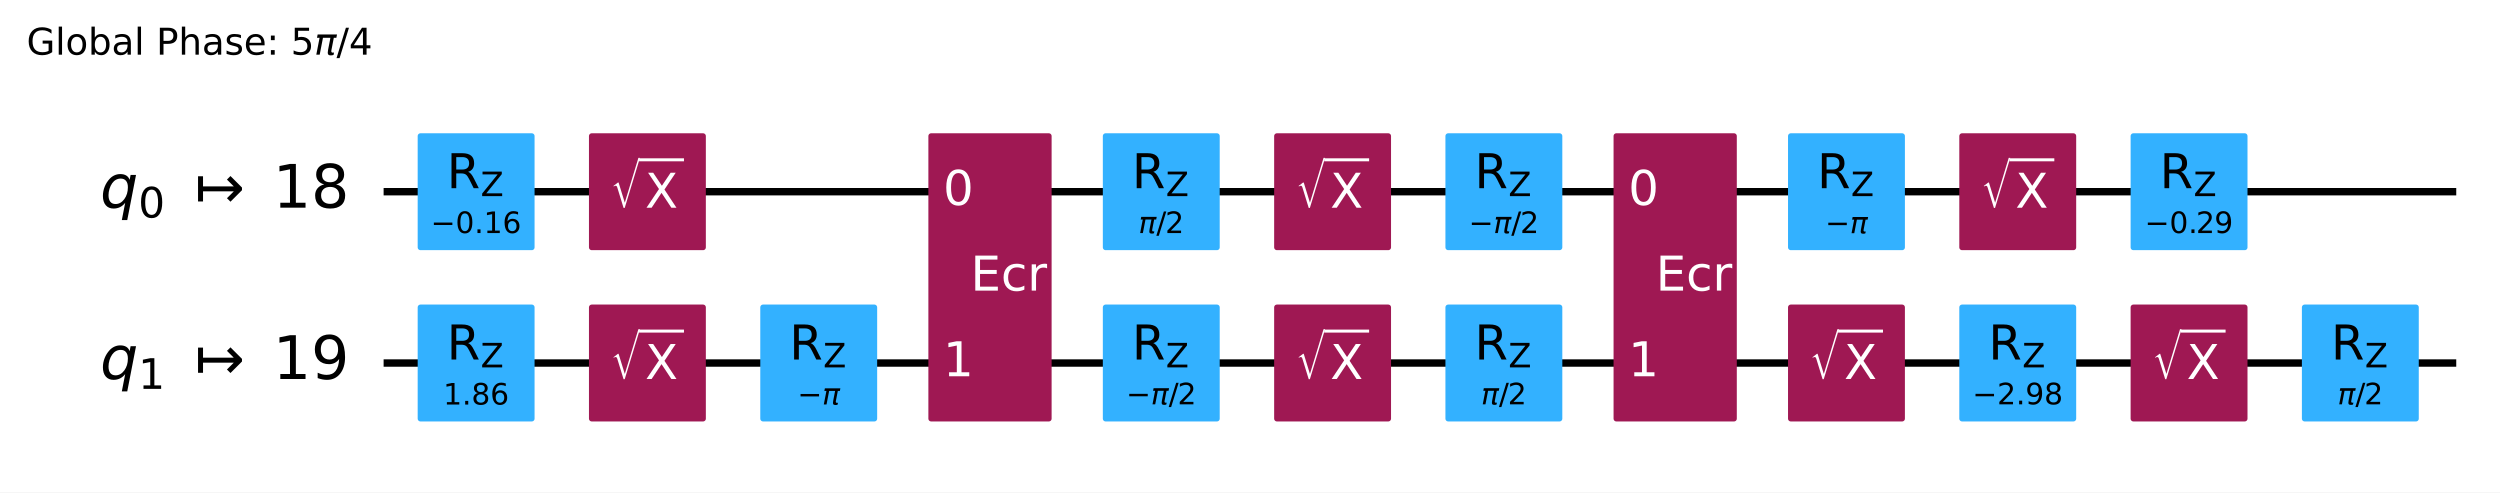
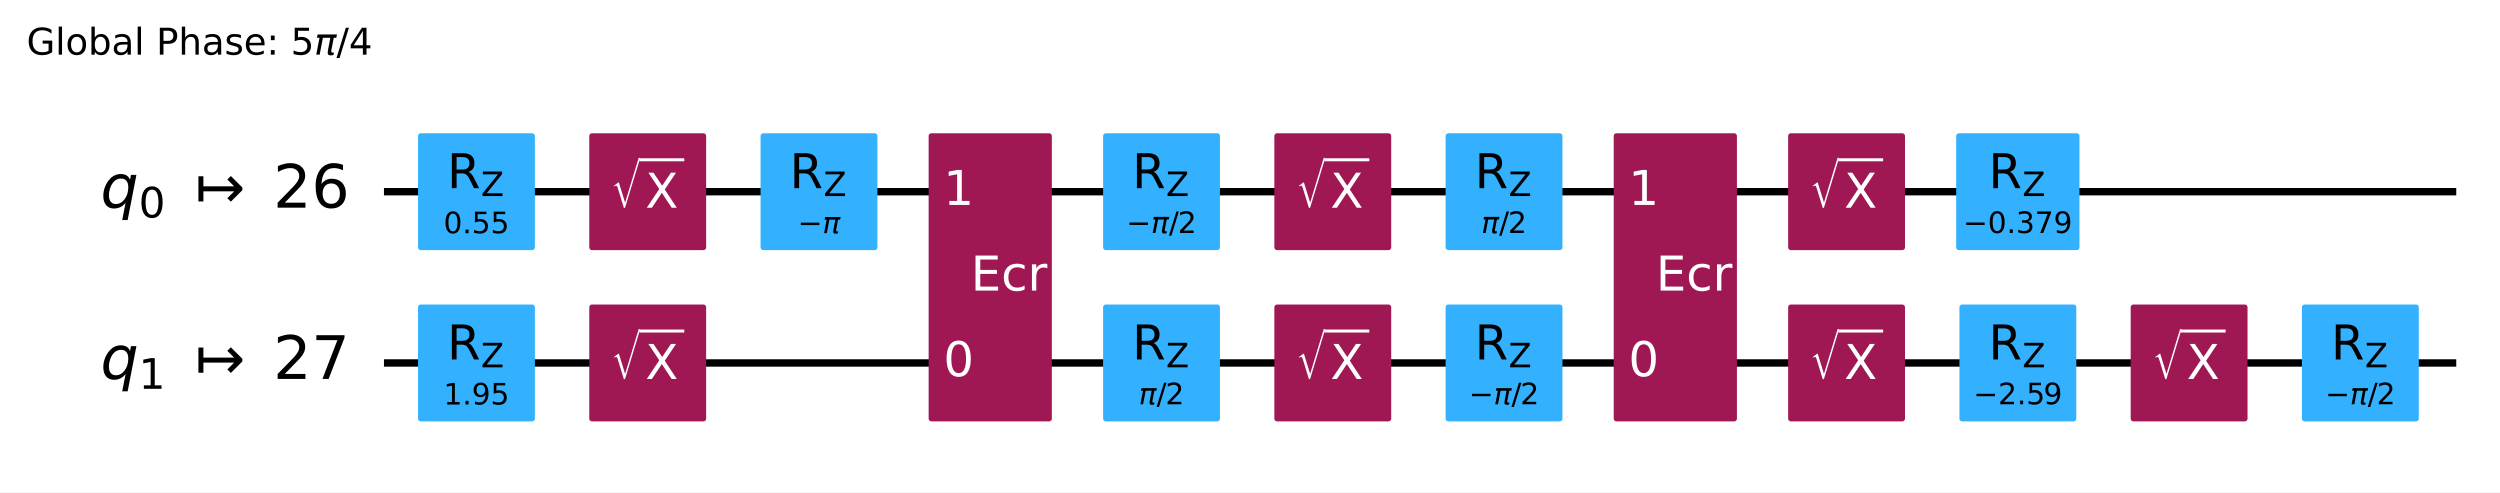
- <svg xmlns="http://www.w3.org/2000/svg" xmlns:xlink="http://www.w3.org/1999/xlink" width="676.53pt" height="133.25pt" version="1.1" viewBox="0 0 676.53 133.25">
+ <svg xmlns="http://www.w3.org/2000/svg" xmlns:xlink="http://www.w3.org/1999/xlink" width="676.64pt" height="133.25pt" version="1.1" viewBox="0 0 676.64 133.25">
  <defs>
    <style type="text/css">*{stroke-linejoin: round; stroke-linecap: butt}</style>
  </defs>
-   <path d="m0 133.25h676.53v-133.25h-676.53z" fill="#ffffff" />
-   <path d="m103.81 51.882h560.88" clip-path="url(#64f8f15ea8a)" fill="none" stroke="#000000" stroke-linecap="square" stroke-width="2" />
-   <path d="m103.81 98.236h560.88" clip-path="url(#64f8f15ea8a)" fill="none" stroke="#000000" stroke-linecap="square" stroke-width="2" />
+   <path d="m0 133.25h676.64v-133.25h-676.64z" fill="#ffffff" />
+   <path d="m103.92 51.882h560.88" clip-path="url(#64f8f15ea8a)" fill="none" stroke="#000000" stroke-linecap="square" stroke-width="2" />
+   <path d="m103.92 98.236h560.88" clip-path="url(#64f8f15ea8a)" fill="none" stroke="#000000" stroke-linecap="square" stroke-width="2" />
  <g transform="translate(7.2 14.798) scale(.1 -.1)">
    <defs>
      <path id="DejaVuSans-47" transform="scale(.015625)" d="m3809 666v1253h-1031v519h1656v-2004q-365-259-806-392-440-133-940-133-1094 0-1712 639-617 640-617 1780 0 1144 617 1783 618 639 1712 639 456 0 867-113 411-112 758-331v-672q-350 297-744 447t-828 150q-857 0-1287-478-429-478-429-1425 0-944 429-1422 430-478 1287-478 334 0 596 58 263 58 472 180z" />
      <path id="DejaVuSans-6c" transform="scale(.015625)" d="m603 4863h575v-4863h-575v4863z" />
      <path id="DejaVuSans-6f" transform="scale(.015625)" d="m1959 3097q-462 0-731-361t-269-989 267-989q268-361 733-361 460 0 728 362 269 363 269 988 0 622-269 986-268 364-728 364zm0 487q750 0 1178-488 429-487 429-1349 0-859-429-1349-428-489-1178-489-753 0-1180 489-426 490-426 1349 0 862 426 1349 427 488 1180 488z" />
      <path id="DejaVuSans-62" transform="scale(.015625)" d="m3116 1747q0 634-261 995t-717 361q-457 0-718-361t-261-995 261-995 718-361q456 0 717 361t261 995zm-1957 1222q182 312 458 463 277 152 661 152 638 0 1036-506 399-506 399-1331t-399-1332q-398-506-1036-506-384 0-661 152-276 152-458 464v-525h-578v4863h578v-1894z" />
      <path id="DejaVuSans-61" transform="scale(.015625)" d="m2194 1759q-697 0-966-159t-269-544q0-306 202-486 202-179 548-179 479 0 768 339t289 901v128h-572zm1147 238v-1997h-575v531q-197-318-491-470t-719-152q-537 0-855 302-317 302-317 808 0 590 395 890 396 300 1180 300h807v57q0 397-261 614t-733 217q-300 0-585-72-284-72-546-216v532q315 122 612 182 297 61 578 61 760 0 1135-394 375-393 375-1193z" />
      <path id="DejaVuSans-50" transform="scale(.015625)" d="m1259 4147v-1753h794q441 0 681 228 241 228 241 650 0 419-241 647-240 228-681 228h-794zm-631 519h1425q785 0 1186-355 402-355 402-1039 0-691-402-1044-401-353-1186-353h-794v-1875h-631v4666z" />
      <path id="DejaVuSans-68" transform="scale(.015625)" d="m3513 2113v-2113h-575v2094q0 497-194 743-194 247-581 247-466 0-735-297-269-296-269-809v-1978h-578v4863h578v-1907q207 316 486 472 280 156 646 156 603 0 912-373 310-373 310-1098z" />
      <path id="DejaVuSans-73" transform="scale(.015625)" d="m2834 3397v-544q-243 125-506 187-262 63-544 63-428 0-642-131t-214-394q0-200 153-314t616-217l197-44q612-131 870-370t258-667q0-488-386-773-386-284-1061-284-281 0-586 55t-642 164v594q319-166 628-249 309-82 613-82 406 0 624 139 219 139 219 392 0 234-158 359-157 125-692 241l-200 47q-534 112-772 345-237 233-237 639 0 494 350 762 350 269 994 269 318 0 599-47 282-46 519-140z" />
      <path id="DejaVuSans-65" transform="scale(.015625)" d="m3597 1894v-281h-2644q38-594 358-905t892-311q331 0 642 81t618 244v-544q-310-131-635-200t-659-69q-838 0-1327 487-489 488-489 1320 0 859 464 1363 464 505 1252 505 706 0 1117-455 411-454 411-1235zm-575 169q-6 471-264 752-258 282-683 282-481 0-770-272t-333-766l2050 4z" />
      <path id="DejaVuSans-3a" transform="scale(.015625)" d="m750 794h659v-794h-659v794zm0 2515h659v-793h-659v793z" />
      <path id="DejaVuSans-35" transform="scale(.015625)" d="m691 4666h2478v-532h-1900v-1143q137 47 274 70 138 23 276 23 781 0 1237-428 457-428 457-1159 0-753-469-1171-469-417-1322-417-294 0-599 50-304 50-629 150v635q281-153 581-228t634-75q541 0 856 284 316 284 316 772 0 487-316 771-315 285-856 285-253 0-505-56-251-56-513-175v2344z" />
      <path id="DejaVuSans-Oblique-3c0" transform="scale(.015625)" d="m584 3500h3354l-113-575h-441l-418-2150q-44-225 15-325 57-97 228-97 47 0 116 10 72 6 94 9l-81-416q-116-40-235-59-122-19-237-19-375 0-478 203-104 207 3 757l406 2087h-1291l-568-2925h-588l569 2925h-447l112 575z" />
      <path id="DejaVuSans-2f" transform="scale(.015625)" d="m1625 4666h531l-1625-5260h-531l1625 5260z" />
      <path id="DejaVuSans-34" transform="scale(.015625)" d="m2419 4116-1594-2491h1594v2491zm-166 550h794v-3041h666v-525h-666v-1100h-628v1100h-2106v609l1940 2957z" />
    </defs>
    <use transform="translate(0 .015625)" xlink:href="#DejaVuSans-47" />
    <use transform="translate(77.49 .015625)" xlink:href="#DejaVuSans-6c" />
    <use transform="translate(105.27 .015625)" xlink:href="#DejaVuSans-6f" />
    <use transform="translate(166.46 .015625)" xlink:href="#DejaVuSans-62" />
    <use transform="translate(229.93 .015625)" xlink:href="#DejaVuSans-61" />
    <use transform="translate(291.21 .015625)" xlink:href="#DejaVuSans-6c" />
    <use transform="translate(318.99 .015625)" xlink:href="#DejaVuSans-20" />
    <use transform="translate(350.78 .015625)" xlink:href="#DejaVuSans-50" />
    <use transform="translate(411.08 .015625)" xlink:href="#DejaVuSans-68" />
    <use transform="translate(474.46 .015625)" xlink:href="#DejaVuSans-61" />
    <use transform="translate(535.74 .015625)" xlink:href="#DejaVuSans-73" />
    <use transform="translate(587.84 .015625)" xlink:href="#DejaVuSans-65" />
    <use transform="translate(649.37 .015625)" xlink:href="#DejaVuSans-3a" />
    <use transform="translate(683.06 .015625)" xlink:href="#DejaVuSans-20" />
    <use transform="translate(714.84 .015625)" xlink:href="#DejaVuSans-35" />
    <use transform="translate(778.47 .015625)" xlink:href="#DejaVuSans-Oblique-3c0" />
    <use transform="translate(838.67 .015625)" xlink:href="#DejaVuSans-2f" />
    <use transform="translate(872.36 .015625)" xlink:href="#DejaVuSans-34" />
  </g>
-   <path d="m99.176 28.705h-1158.8v139.06h1158.8z" clip-path="url(#64f8f15ea8a)" fill="#ffffff" stroke="#ffffff" stroke-width="1.5" />
-   <path d="m113.78 66.947h30.13v-30.13h-30.13z" clip-path="url(#64f8f15ea8a)" fill="#33b1ff" stroke="#33b1ff" stroke-width="1.5" />
-   <path d="m113.78 113.3h30.13v-30.13h-30.13z" clip-path="url(#64f8f15ea8a)" fill="#33b1ff" stroke="#33b1ff" stroke-width="1.5" />
-   <path d="m160.13 66.947h30.13v-30.13h-30.13z" clip-path="url(#64f8f15ea8a)" fill="#9f1853" stroke="#9f1853" stroke-width="1.5" />
-   <path d="m160.13 113.3h30.13v-30.13h-30.13z" clip-path="url(#64f8f15ea8a)" fill="#9f1853" stroke="#9f1853" stroke-width="1.5" />
-   <path d="m206.49 113.3h30.13v-30.13h-30.13z" clip-path="url(#64f8f15ea8a)" fill="#33b1ff" stroke="#33b1ff" stroke-width="1.5" />
-   <path d="m251.98 113.3h31.85v-76.484h-31.85z" clip-path="url(#64f8f15ea8a)" fill="#9f1853" stroke="#9f1853" stroke-width="1.5" />
-   <path d="m299.19 66.947h30.13v-30.13h-30.13z" clip-path="url(#64f8f15ea8a)" fill="#33b1ff" stroke="#33b1ff" stroke-width="1.5" />
-   <path d="m299.19 113.3h30.13v-30.13h-30.13z" clip-path="url(#64f8f15ea8a)" fill="#33b1ff" stroke="#33b1ff" stroke-width="1.5" />
-   <path d="m345.55 66.947h30.13v-30.13h-30.13z" clip-path="url(#64f8f15ea8a)" fill="#9f1853" stroke="#9f1853" stroke-width="1.5" />
-   <path d="m345.55 113.3h30.13v-30.13h-30.13z" clip-path="url(#64f8f15ea8a)" fill="#9f1853" stroke="#9f1853" stroke-width="1.5" />
-   <path d="m391.9 66.947h30.13v-30.13h-30.13z" clip-path="url(#64f8f15ea8a)" fill="#33b1ff" stroke="#33b1ff" stroke-width="1.5" />
-   <path d="m391.9 113.3h30.13v-30.13h-30.13z" clip-path="url(#64f8f15ea8a)" fill="#33b1ff" stroke="#33b1ff" stroke-width="1.5" />
-   <path d="m437.4 113.3h31.85v-76.484h-31.85z" clip-path="url(#64f8f15ea8a)" fill="#9f1853" stroke="#9f1853" stroke-width="1.5" />
-   <path d="m484.61 66.947h30.13v-30.13h-30.13z" clip-path="url(#64f8f15ea8a)" fill="#33b1ff" stroke="#33b1ff" stroke-width="1.5" />
-   <path d="m484.61 113.3h30.13v-30.13h-30.13z" clip-path="url(#64f8f15ea8a)" fill="#9f1853" stroke="#9f1853" stroke-width="1.5" />
-   <path d="m530.96 66.947h30.13v-30.13h-30.13z" clip-path="url(#64f8f15ea8a)" fill="#9f1853" stroke="#9f1853" stroke-width="1.5" />
-   <path d="m530.96 113.3h30.13v-30.13h-30.13z" clip-path="url(#64f8f15ea8a)" fill="#33b1ff" stroke="#33b1ff" stroke-width="1.5" />
-   <path d="m577.32 66.947h30.13v-30.13h-30.13z" clip-path="url(#64f8f15ea8a)" fill="#33b1ff" stroke="#33b1ff" stroke-width="1.5" />
-   <path d="m577.32 113.3h30.13v-30.13h-30.13z" clip-path="url(#64f8f15ea8a)" fill="#9f1853" stroke="#9f1853" stroke-width="1.5" />
-   <path d="m623.67 113.3h30.13v-30.13h-30.13z" clip-path="url(#64f8f15ea8a)" fill="#33b1ff" stroke="#33b1ff" stroke-width="1.5" />
-   <g clip-path="url(#64f8f15ea8a)">
-     <g transform="translate(27.103 56.333) scale(.1625 -.1625)">
+   <path d="m99.288 28.705h-1158.8v139.06h1158.8z" clip-path="url(#64f8f15ea8a)" fill="#ffffff" stroke="#ffffff" stroke-width="1.5" />
+   <path d="m113.89 66.947h30.13v-30.13h-30.13z" clip-path="url(#64f8f15ea8a)" fill="#33b1ff" stroke="#33b1ff" stroke-width="1.5" />
+   <path d="m113.89 113.3h30.13v-30.13h-30.13z" clip-path="url(#64f8f15ea8a)" fill="#33b1ff" stroke="#33b1ff" stroke-width="1.5" />
+   <path d="m160.24 66.947h30.13v-30.13h-30.13z" clip-path="url(#64f8f15ea8a)" fill="#9f1853" stroke="#9f1853" stroke-width="1.5" />
+   <path d="m160.24 113.3h30.13v-30.13h-30.13z" clip-path="url(#64f8f15ea8a)" fill="#9f1853" stroke="#9f1853" stroke-width="1.5" />
+   <path d="m206.6 66.947h30.13v-30.13h-30.13z" clip-path="url(#64f8f15ea8a)" fill="#33b1ff" stroke="#33b1ff" stroke-width="1.5" />
+   <path d="m252.09 113.3h31.85v-76.484h-31.85z" clip-path="url(#64f8f15ea8a)" fill="#9f1853" stroke="#9f1853" stroke-width="1.5" />
+   <path d="m299.31 66.947h30.13v-30.13h-30.13z" clip-path="url(#64f8f15ea8a)" fill="#33b1ff" stroke="#33b1ff" stroke-width="1.5" />
+   <path d="m299.31 113.3h30.13v-30.13h-30.13z" clip-path="url(#64f8f15ea8a)" fill="#33b1ff" stroke="#33b1ff" stroke-width="1.5" />
+   <path d="m345.66 66.947h30.13v-30.13h-30.13z" clip-path="url(#64f8f15ea8a)" fill="#9f1853" stroke="#9f1853" stroke-width="1.5" />
+   <path d="m345.66 113.3h30.13v-30.13h-30.13z" clip-path="url(#64f8f15ea8a)" fill="#9f1853" stroke="#9f1853" stroke-width="1.5" />
+   <path d="m392.01 66.947h30.13v-30.13h-30.13z" clip-path="url(#64f8f15ea8a)" fill="#33b1ff" stroke="#33b1ff" stroke-width="1.5" />
+   <path d="m392.01 113.3h30.13v-30.13h-30.13z" clip-path="url(#64f8f15ea8a)" fill="#33b1ff" stroke="#33b1ff" stroke-width="1.5" />
+   <path d="m437.51 113.3h31.85v-76.484h-31.85z" clip-path="url(#64f8f15ea8a)" fill="#9f1853" stroke="#9f1853" stroke-width="1.5" />
+   <path d="m484.72 66.947h30.13v-30.13h-30.13z" clip-path="url(#64f8f15ea8a)" fill="#9f1853" stroke="#9f1853" stroke-width="1.5" />
+   <path d="m484.72 113.3h30.13v-30.13h-30.13z" clip-path="url(#64f8f15ea8a)" fill="#9f1853" stroke="#9f1853" stroke-width="1.5" />
+   <path d="m530.2 66.947h31.873v-30.13h-31.873z" clip-path="url(#64f8f15ea8a)" fill="#33b1ff" stroke="#33b1ff" stroke-width="1.5" />
+   <path d="m531.08 113.3h30.13v-30.13h-30.13z" clip-path="url(#64f8f15ea8a)" fill="#33b1ff" stroke="#33b1ff" stroke-width="1.5" />
+   <path d="m577.43 113.3h30.13v-30.13h-30.13z" clip-path="url(#64f8f15ea8a)" fill="#9f1853" stroke="#9f1853" stroke-width="1.5" />
+   <path d="m623.78 113.3h30.13v-30.13h-30.13z" clip-path="url(#64f8f15ea8a)" fill="#33b1ff" stroke="#33b1ff" stroke-width="1.5" />
+   <g clip-path="url(#64f8f15ea8a)">
+     <g transform="translate(27.215 56.333) scale(.1625 -.1625)">
      <defs>
        <path id="DejaVuSans-Oblique-71" transform="scale(.015625)" d="m2669 525q-231-303-546-460-314-156-695-156-531 0-833 358-301 358-301 986 0 506 186 978t533 847q225 244 517 375t614 131q387 0 637-153t363-462l100 525h578l-934-4813h-579l360 1844zm-1778 813q0-463 193-705 194-242 560-242 544 0 928 520t384 1264q0 450-199 689-198 239-569 239-272 0-504-127-231-126-403-370-181-256-286-600-104-343-104-668z" />
        <path id="DejaVuSans-30" transform="scale(.015625)" d="m2034 4250q-487 0-733-480-245-479-245-1442 0-959 245-1439 246-480 733-480 491 0 736 480 246 480 246 1439 0 963-246 1442-245 480-736 480zm0 500q785 0 1199-621 414-620 414-1801 0-1178-414-1799-414-620-1199-620-784 0-1198 620-414 621-414 1799 0 1181 414 1801 414 621 1198 621z" />
        <path id="DejaVuSans-21a6" transform="scale(.015625)" d="m4175 1741h-3278v-1078h-531v2687h531v-1078h3278l-728 728 375 375 1228-1228v-281l-1228-1228-375 375 728 728z" />
-         <path id="DejaVuSans-31" transform="scale(.015625)" d="m794 531h1031v3560l-1122-225v575l1116 225h631v-4135h1031v-531h-2687v531z" />
-         <path id="DejaVuSans-38" transform="scale(.015625)" d="m2034 2216q-450 0-708-241-257-241-257-662 0-422 257-663 258-241 708-241t709 242q260 243 260 662 0 421-258 662-257 241-711 241zm-631 268q-406 100-633 378-226 279-226 679 0 559 398 884 399 325 1092 325 697 0 1094-325t397-884q0-400-227-679-226-278-629-378 456-106 710-416 255-309 255-755 0-679-414-1042-414-362-1186-362-771 0-1186 362-414 363-414 1042 0 446 256 755 257 310 713 416zm-231 997q0-362 226-565 227-203 636-203 407 0 636 203 230 203 230 565 0 363-230 566-229 203-636 203-409 0-636-203-226-203-226-566z" />
+         <path id="DejaVuSans-32" transform="scale(.015625)" d="m1228 531h2203v-531h-2962v531q359 372 979 998 621 627 780 809 303 340 423 576 121 236 121 464 0 372-261 606-261 235-680 235-297 0-627-103-329-103-704-313v638q381 153 712 231 332 78 607 78 725 0 1156-363 431-362 431-968 0-288-108-546-107-257-392-607-78-91-497-524-418-433-1181-1211z" />
+         <path id="DejaVuSans-36" transform="scale(.015625)" d="m2113 2584q-425 0-674-291-248-290-248-796 0-503 248-796 249-292 674-292t673 292q248 293 248 796 0 506-248 796-248 291-673 291zm1253 1979v-575q-238 112-480 171-242 60-480 60-625 0-955-422-329-422-376-1275 184 272 462 417 279 145 613 145 703 0 1111-427 408-426 408-1160 0-719-425-1154-425-434-1131-434-810 0-1238 620-428 621-428 1799 0 1106 525 1764t1409 658q238 0 480-47t505-140z" />
      </defs>
      <use transform="translate(0 .78125)" xlink:href="#DejaVuSans-Oblique-71" />
      <use transform="translate(63.477 -15.625) scale(.7)" xlink:href="#DejaVuSans-30" />
      <use transform="translate(157.29 .78125)" xlink:href="#DejaVuSans-21a6" />
-       <use transform="translate(287.62 .78125)" xlink:href="#DejaVuSans-31" />
-       <use transform="translate(351.24 .78125)" xlink:href="#DejaVuSans-38" />
-     </g>
-   </g>
-   <g clip-path="url(#64f8f15ea8a)">
-     <g transform="translate(27.103 102.69) scale(.1625 -.1625)">
-       <defs>
-         <path id="DejaVuSans-39" transform="scale(.015625)" d="m703 97v575q238-113 481-172 244-59 479-59 625 0 954 420 330 420 377 1277-181-269-460-413-278-144-615-144-700 0-1108 423-408 424-408 1159 0 718 425 1152 425 435 1131 435 810 0 1236-621 427-620 427-1801 0-1103-524-1761-523-658-1407-658-238 0-482 47-243 47-506 141zm1256 1978q425 0 673 290 249 291 249 798 0 503-249 795-248 292-673 292t-673-292-248-795q0-507 248-798 248-290 673-290z" />
+       <use transform="translate(287.62 .78125)" xlink:href="#DejaVuSans-32" />
+       <use transform="translate(351.24 .78125)" xlink:href="#DejaVuSans-36" />
+     </g>
+   </g>
+   <g clip-path="url(#64f8f15ea8a)">
+     <g transform="translate(27.215 102.69) scale(.1625 -.1625)">
+       <defs>
+         <path id="DejaVuSans-31" transform="scale(.015625)" d="m794 531h1031v3560l-1122-225v575l1116 225h631v-4135h1031v-531h-2687v531z" />
+         <path id="DejaVuSans-37" transform="scale(.015625)" d="m525 4666h3e3v-269l-1694-4397h-659l1594 4134h-2241v532z" />
      </defs>
      <use transform="translate(0 .78125)" xlink:href="#DejaVuSans-Oblique-71" />
      <use transform="translate(63.477 -15.625) scale(.7)" xlink:href="#DejaVuSans-31" />
      <use transform="translate(157.29 .78125)" xlink:href="#DejaVuSans-21a6" />
-       <use transform="translate(287.62 .78125)" xlink:href="#DejaVuSans-31" />
-       <use transform="translate(351.24 .78125)" xlink:href="#DejaVuSans-39" />
-     </g>
-   </g>
-   <g clip-path="url(#64f8f15ea8a)">
-     <g transform="translate(116.56 63.128) scale(.08 -.08)">
-       <defs>
-         <path id="DejaVuSans-2212" transform="scale(.015625)" d="m678 2272h4006v-531h-4006v531z" />
+       <use transform="translate(287.62 .78125)" xlink:href="#DejaVuSans-32" />
+       <use transform="translate(351.24 .78125)" xlink:href="#DejaVuSans-37" />
+     </g>
+   </g>
+   <g clip-path="url(#64f8f15ea8a)">
+     <g transform="translate(120.05 63.128) scale(.08 -.08)">
+       <defs>
        <path id="DejaVuSans-2e" transform="scale(.015625)" d="m684 794h660v-794h-660v794z" />
-         <path id="DejaVuSans-36" transform="scale(.015625)" d="m2113 2584q-425 0-674-291-248-290-248-796 0-503 248-796 249-292 674-292t673 292q248 293 248 796 0 506-248 796-248 291-673 291zm1253 1979v-575q-238 112-480 171-242 60-480 60-625 0-955-422-329-422-376-1275 184 272 462 417 279 145 613 145 703 0 1111-427 408-426 408-1160 0-719-425-1154-425-434-1131-434-810 0-1238 620-428 621-428 1799 0 1106 525 1764t1409 658q238 0 480-47t505-140z" />
-       </defs>
-       <use transform="translate(0 .78125)" xlink:href="#DejaVuSans-2212" />
-       <use transform="translate(83.789 .78125)" xlink:href="#DejaVuSans-30" />
-       <use transform="translate(147.41 .78125)" xlink:href="#DejaVuSans-2e" />
-       <use transform="translate(179.2 .78125)" xlink:href="#DejaVuSans-31" />
-       <use transform="translate(242.82 .78125)" xlink:href="#DejaVuSans-36" />
-     </g>
-   </g>
-   <g clip-path="url(#64f8f15ea8a)">
-     <g transform="translate(120.91 50.949) scale(.13 -.13)">
+       </defs>
+       <use xlink:href="#DejaVuSans-30" />
+       <use transform="translate(63.623)" xlink:href="#DejaVuSans-2e" />
+       <use transform="translate(95.41)" xlink:href="#DejaVuSans-35" />
+       <use transform="translate(159.03)" xlink:href="#DejaVuSans-35" />
+     </g>
+   </g>
+   <g clip-path="url(#64f8f15ea8a)">
+     <g transform="translate(121.02 50.949) scale(.13 -.13)">
      <defs>
        <path id="DejaVuSans-52" transform="scale(.015625)" d="m2841 2188q203-69 395-294t386-619l641-1275h-679l-596 1197q-232 469-449 622t-592 153h-688v-1972h-631v4666h1425q800 0 1194-335 394-334 394-1009 0-441-205-732-205-290-595-402zm-1582 1959v-1656h794q456 0 689 211t233 620-233 617-689 208h-794z" />
        <path id="DejaVuSans-5a" transform="scale(.015625)" d="m359 4666h3666v-482l-2950-3653h3022v-531h-3809v481l2950 3653h-2879v532z" />
      </defs>
      <use transform="translate(0 .09375)" xlink:href="#DejaVuSans-52" />
      <use transform="translate(70.439 -16.312) scale(.7)" xlink:href="#DejaVuSans-5a" />
    </g>
  </g>
  <g clip-path="url(#64f8f15ea8a)">
-     <g transform="translate(119.94 109.48) scale(.08 -.08)">
+     <g transform="translate(120.05 109.48) scale(.08 -.08)">
+       <defs>
+         <path id="DejaVuSans-39" transform="scale(.015625)" d="m703 97v575q238-113 481-172 244-59 479-59 625 0 954 420 330 420 377 1277-181-269-460-413-278-144-615-144-700 0-1108 423-408 424-408 1159 0 718 425 1152 425 435 1131 435 810 0 1236-621 427-620 427-1801 0-1103-524-1761-523-658-1407-658-238 0-482 47-243 47-506 141zm1256 1978q425 0 673 290 249 291 249 798 0 503-249 795-248 292-673 292t-673-292-248-795q0-507 248-798 248-290 673-290z" />
+       </defs>
      <use xlink:href="#DejaVuSans-31" />
      <use transform="translate(63.623)" xlink:href="#DejaVuSans-2e" />
-       <use transform="translate(95.41)" xlink:href="#DejaVuSans-38" />
-       <use transform="translate(159.03)" xlink:href="#DejaVuSans-36" />
-     </g>
-   </g>
-   <g clip-path="url(#64f8f15ea8a)">
-     <g transform="translate(120.91 97.303) scale(.13 -.13)">
-       <use transform="translate(0 .09375)" xlink:href="#DejaVuSans-52" />
-       <use transform="translate(70.439 -16.312) scale(.7)" xlink:href="#DejaVuSans-5a" />
-     </g>
-   </g>
-   <g clip-path="url(#64f8f15ea8a)">
-     <g transform="translate(165.19 56.328) scale(.13 -.13)" fill="#ffffff">
+       <use transform="translate(95.41)" xlink:href="#DejaVuSans-39" />
+       <use transform="translate(159.03)" xlink:href="#DejaVuSans-35" />
+     </g>
+   </g>
+   <g clip-path="url(#64f8f15ea8a)">
+     <g transform="translate(121.02 97.303) scale(.13 -.13)">
+       <use transform="translate(0 .09375)" xlink:href="#DejaVuSans-52" />
+       <use transform="translate(70.439 -16.312) scale(.7)" xlink:href="#DejaVuSans-5a" />
+     </g>
+   </g>
+   <g clip-path="url(#64f8f15ea8a)">
+     <g transform="translate(165.3 56.328) scale(.13 -.13)" fill="#ffffff">
      <defs>
        <path id="STIXSizeOneSym-Regular-221a" transform="scale(.015625)" d="m6970 9933-3597-11821h-269l-1478 4806q-71 231-161 333-89 103-236 103-218 0-435-173l-77 128 1049 806h160l1453-4717h26l3200 10535h365z" />
        <path id="DejaVuSans-58" transform="scale(.015625)" d="m403 4666h678l1160-1735 1165 1735h678l-1500-2241 1600-2425h-678l-1312 1984-1322-1984h-681l1665 2491-1453 2175z" />
      </defs>
      <use transform="translate(0 17.094) scale(.56391)" xlink:href="#STIXSizeOneSym-Regular-221a" />
      <use transform="translate(72.088 .84375)" xlink:href="#DejaVuSans-58" />
      <path d="m59.588 97.5v6.25h93.506v-6.25h-93.506z" />
    </g>
  </g>
  <g clip-path="url(#64f8f15ea8a)">
-     <g transform="translate(165.19 102.68) scale(.13 -.13)" fill="#ffffff">
-       <use transform="translate(0 17.094) scale(.56391)" xlink:href="#STIXSizeOneSym-Regular-221a" />
-       <use transform="translate(72.088 .84375)" xlink:href="#DejaVuSans-58" />
-       <path d="m59.588 97.5v6.25h93.506v-6.25h-93.506z" />
-     </g>
-   </g>
-   <g clip-path="url(#64f8f15ea8a)">
-     <g transform="translate(215.79 109.48) scale(.08 -.08)">
+     <g transform="translate(165.3 102.68) scale(.13 -.13)" fill="#ffffff">
+       <use transform="translate(0 17.094) scale(.56391)" xlink:href="#STIXSizeOneSym-Regular-221a" />
+       <use transform="translate(72.088 .84375)" xlink:href="#DejaVuSans-58" />
+       <path d="m59.588 97.5v6.25h93.506v-6.25h-93.506z" />
+     </g>
+   </g>
+   <g clip-path="url(#64f8f15ea8a)">
+     <g transform="translate(215.9 63.128) scale(.08 -.08)">
+       <defs>
+         <path id="DejaVuSans-2212" transform="scale(.015625)" d="m678 2272h4006v-531h-4006v531z" />
+       </defs>
      <use transform="translate(0 .3125)" xlink:href="#DejaVuSans-2212" />
      <use transform="translate(83.789 .3125)" xlink:href="#DejaVuSans-Oblique-3c0" />
    </g>
  </g>
  <g clip-path="url(#64f8f15ea8a)">
-     <g transform="translate(213.62 97.303) scale(.13 -.13)">
-       <use transform="translate(0 .09375)" xlink:href="#DejaVuSans-52" />
-       <use transform="translate(70.439 -16.312) scale(.7)" xlink:href="#DejaVuSans-5a" />
-     </g>
-   </g>
-   <g clip-path="url(#64f8f15ea8a)">
-     <g transform="translate(255.22 55.469) scale(.13 -.13)" fill="#ffffff">
+     <g transform="translate(213.73 50.949) scale(.13 -.13)">
+       <use transform="translate(0 .09375)" xlink:href="#DejaVuSans-52" />
+       <use transform="translate(70.439 -16.312) scale(.7)" xlink:href="#DejaVuSans-5a" />
+     </g>
+   </g>
+   <g clip-path="url(#64f8f15ea8a)">
+     <g transform="translate(255.34 101.82) scale(.13 -.13)" fill="#ffffff">
      <use xlink:href="#DejaVuSans-30" />
    </g>
  </g>
  <g clip-path="url(#64f8f15ea8a)">
-     <g transform="translate(255.22 101.82) scale(.13 -.13)" fill="#ffffff">
+     <g transform="translate(255.34 55.469) scale(.13 -.13)" fill="#ffffff">
      <use xlink:href="#DejaVuSans-31" />
    </g>
  </g>
  <g clip-path="url(#64f8f15ea8a)">
-     <g transform="translate(262.65 78.646) scale(.13 -.13)" fill="#ffffff">
+     <g transform="translate(262.76 78.646) scale(.13 -.13)" fill="#ffffff">
      <defs>
        <path id="DejaVuSans-45" transform="scale(.015625)" d="m628 4666h2950v-532h-2319v-1381h2222v-531h-2222v-1691h2375v-531h-3006v4666z" />
        <path id="DejaVuSans-63" transform="scale(.015625)" d="m3122 3366v-538q-244 135-489 202t-495 67q-560 0-870-355-309-354-309-995t309-996q310-354 870-354 250 0 495 67t489 202v-532q-241-112-499-168-257-57-548-57-791 0-1257 497-465 497-465 1341 0 856 470 1346 471 491 1290 491 265 0 518-55 253-54 491-163z" />
        <path id="DejaVuSans-72" transform="scale(.015625)" d="m2631 2963q-97 56-211 82-114 27-251 27-488 0-749-317t-261-911v-1844h-578v3500h578v-544q182 319 472 473 291 155 707 155 59 0 131-8 72-7 159-23l3-590z" />
      </defs>
      <use xlink:href="#DejaVuSans-45" />
      <use transform="translate(63.184)" xlink:href="#DejaVuSans-63" />
      <use transform="translate(118.16)" xlink:href="#DejaVuSans-72" />
    </g>
  </g>
  <g clip-path="url(#64f8f15ea8a)">
-     <g transform="translate(308.1 63.128) scale(.08 -.08)">
-       <defs>
-         <path id="DejaVuSans-32" transform="scale(.015625)" d="m1228 531h2203v-531h-2962v531q359 372 979 998 621 627 780 809 303 340 423 576 121 236 121 464 0 372-261 606-261 235-680 235-297 0-627-103-329-103-704-313v638q381 153 712 231 332 78 607 78 725 0 1156-363 431-362 431-968 0-288-108-546-107-257-392-607-78-91-497-524-418-433-1181-1211z" />
-       </defs>
+     <g transform="translate(304.85 63.128) scale(.08 -.08)">
+       <use transform="translate(0 .78125)" xlink:href="#DejaVuSans-2212" />
+       <use transform="translate(83.789 .78125)" xlink:href="#DejaVuSans-Oblique-3c0" />
+       <use transform="translate(143.99 .78125)" xlink:href="#DejaVuSans-2f" />
+       <use transform="translate(174.06 .78125)" xlink:href="#DejaVuSans-32" />
+     </g>
+   </g>
+   <g clip-path="url(#64f8f15ea8a)">
+     <g transform="translate(306.44 50.949) scale(.13 -.13)">
+       <use transform="translate(0 .09375)" xlink:href="#DejaVuSans-52" />
+       <use transform="translate(70.439 -16.312) scale(.7)" xlink:href="#DejaVuSans-5a" />
+     </g>
+   </g>
+   <g clip-path="url(#64f8f15ea8a)">
+     <g transform="translate(308.21 109.48) scale(.08 -.08)">
      <use transform="translate(0 .78125)" xlink:href="#DejaVuSans-Oblique-3c0" />
      <use transform="translate(60.205 .78125)" xlink:href="#DejaVuSans-2f" />
      <use transform="translate(90.271 .78125)" xlink:href="#DejaVuSans-32" />
    </g>
  </g>
  <g clip-path="url(#64f8f15ea8a)">
-     <g transform="translate(306.33 50.949) scale(.13 -.13)">
-       <use transform="translate(0 .09375)" xlink:href="#DejaVuSans-52" />
-       <use transform="translate(70.439 -16.312) scale(.7)" xlink:href="#DejaVuSans-5a" />
-     </g>
-   </g>
-   <g clip-path="url(#64f8f15ea8a)">
-     <g transform="translate(304.74 109.48) scale(.08 -.08)">
+     <g transform="translate(306.44 97.303) scale(.13 -.13)">
+       <use transform="translate(0 .09375)" xlink:href="#DejaVuSans-52" />
+       <use transform="translate(70.439 -16.312) scale(.7)" xlink:href="#DejaVuSans-5a" />
+     </g>
+   </g>
+   <g clip-path="url(#64f8f15ea8a)">
+     <g transform="translate(350.71 56.328) scale(.13 -.13)" fill="#ffffff">
+       <use transform="translate(0 17.094) scale(.56391)" xlink:href="#STIXSizeOneSym-Regular-221a" />
+       <use transform="translate(72.088 .84375)" xlink:href="#DejaVuSans-58" />
+       <path d="m59.588 97.5v6.25h93.506v-6.25h-93.506z" />
+     </g>
+   </g>
+   <g clip-path="url(#64f8f15ea8a)">
+     <g transform="translate(350.71 102.68) scale(.13 -.13)" fill="#ffffff">
+       <use transform="translate(0 17.094) scale(.56391)" xlink:href="#STIXSizeOneSym-Regular-221a" />
+       <use transform="translate(72.088 .84375)" xlink:href="#DejaVuSans-58" />
+       <path d="m59.588 97.5v6.25h93.506v-6.25h-93.506z" />
+     </g>
+   </g>
+   <g clip-path="url(#64f8f15ea8a)">
+     <g transform="translate(400.92 63.128) scale(.08 -.08)">
+       <use transform="translate(0 .78125)" xlink:href="#DejaVuSans-Oblique-3c0" />
+       <use transform="translate(60.205 .78125)" xlink:href="#DejaVuSans-2f" />
+       <use transform="translate(90.271 .78125)" xlink:href="#DejaVuSans-32" />
+     </g>
+   </g>
+   <g clip-path="url(#64f8f15ea8a)">
+     <g transform="translate(399.15 50.949) scale(.13 -.13)">
+       <use transform="translate(0 .09375)" xlink:href="#DejaVuSans-52" />
+       <use transform="translate(70.439 -16.312) scale(.7)" xlink:href="#DejaVuSans-5a" />
+     </g>
+   </g>
+   <g clip-path="url(#64f8f15ea8a)">
+     <g transform="translate(397.56 109.48) scale(.08 -.08)">
      <use transform="translate(0 .78125)" xlink:href="#DejaVuSans-2212" />
      <use transform="translate(83.789 .78125)" xlink:href="#DejaVuSans-Oblique-3c0" />
      <use transform="translate(143.99 .78125)" xlink:href="#DejaVuSans-2f" />
      <use transform="translate(174.06 .78125)" xlink:href="#DejaVuSans-32" />
    </g>
  </g>
  <g clip-path="url(#64f8f15ea8a)">
-     <g transform="translate(306.33 97.303) scale(.13 -.13)">
-       <use transform="translate(0 .09375)" xlink:href="#DejaVuSans-52" />
-       <use transform="translate(70.439 -16.312) scale(.7)" xlink:href="#DejaVuSans-5a" />
-     </g>
-   </g>
-   <g clip-path="url(#64f8f15ea8a)">
-     <g transform="translate(350.6 56.328) scale(.13 -.13)" fill="#ffffff">
-       <use transform="translate(0 17.094) scale(.56391)" xlink:href="#STIXSizeOneSym-Regular-221a" />
-       <use transform="translate(72.088 .84375)" xlink:href="#DejaVuSans-58" />
-       <path d="m59.588 97.5v6.25h93.506v-6.25h-93.506z" />
-     </g>
-   </g>
-   <g clip-path="url(#64f8f15ea8a)">
-     <g transform="translate(350.6 102.68) scale(.13 -.13)" fill="#ffffff">
-       <use transform="translate(0 17.094) scale(.56391)" xlink:href="#STIXSizeOneSym-Regular-221a" />
-       <use transform="translate(72.088 .84375)" xlink:href="#DejaVuSans-58" />
-       <path d="m59.588 97.5v6.25h93.506v-6.25h-93.506z" />
-     </g>
-   </g>
-   <g clip-path="url(#64f8f15ea8a)">
-     <g transform="translate(397.45 63.128) scale(.08 -.08)">
+     <g transform="translate(399.15 97.303) scale(.13 -.13)">
+       <use transform="translate(0 .09375)" xlink:href="#DejaVuSans-52" />
+       <use transform="translate(70.439 -16.312) scale(.7)" xlink:href="#DejaVuSans-5a" />
+     </g>
+   </g>
+   <g clip-path="url(#64f8f15ea8a)">
+     <g transform="translate(440.75 101.82) scale(.13 -.13)" fill="#ffffff">
+       <use xlink:href="#DejaVuSans-30" />
+     </g>
+   </g>
+   <g clip-path="url(#64f8f15ea8a)">
+     <g transform="translate(440.75 55.469) scale(.13 -.13)" fill="#ffffff">
+       <use xlink:href="#DejaVuSans-31" />
+     </g>
+   </g>
+   <g clip-path="url(#64f8f15ea8a)">
+     <g transform="translate(448.18 78.646) scale(.13 -.13)" fill="#ffffff">
+       <use xlink:href="#DejaVuSans-45" />
+       <use transform="translate(63.184)" xlink:href="#DejaVuSans-63" />
+       <use transform="translate(118.16)" xlink:href="#DejaVuSans-72" />
+     </g>
+   </g>
+   <g clip-path="url(#64f8f15ea8a)">
+     <g transform="translate(489.78 56.328) scale(.13 -.13)" fill="#ffffff">
+       <use transform="translate(0 17.094) scale(.56391)" xlink:href="#STIXSizeOneSym-Regular-221a" />
+       <use transform="translate(72.088 .84375)" xlink:href="#DejaVuSans-58" />
+       <path d="m59.588 97.5v6.25h93.506v-6.25h-93.506z" />
+     </g>
+   </g>
+   <g clip-path="url(#64f8f15ea8a)">
+     <g transform="translate(489.78 102.68) scale(.13 -.13)" fill="#ffffff">
+       <use transform="translate(0 17.094) scale(.56391)" xlink:href="#STIXSizeOneSym-Regular-221a" />
+       <use transform="translate(72.088 .84375)" xlink:href="#DejaVuSans-58" />
+       <path d="m59.588 97.5v6.25h93.506v-6.25h-93.506z" />
+     </g>
+   </g>
+   <g clip-path="url(#64f8f15ea8a)">
+     <g transform="translate(531.3 63.128) scale(.08 -.08)">
+       <defs>
+         <path id="DejaVuSans-33" transform="scale(.015625)" d="m2597 2516q453-97 707-404 255-306 255-756 0-690-475-1069-475-378-1350-378-293 0-604 58t-642 174v609q262-153 574-231 313-78 654-78 593 0 904 234t311 681q0 413-289 645-289 233-804 233h-544v519h569q465 0 712 186t247 536q0 359-255 551-254 193-729 193-260 0-557-57-297-56-653-174v562q360 100 674 150t592 50q719 0 1137-327 419-326 419-882 0-388-222-655t-631-370z" />
+       </defs>
+       <use transform="translate(0 .78125)" xlink:href="#DejaVuSans-2212" />
+       <use transform="translate(83.789 .78125)" xlink:href="#DejaVuSans-30" />
+       <use transform="translate(147.41 .78125)" xlink:href="#DejaVuSans-2e" />
+       <use transform="translate(179.2 .78125)" xlink:href="#DejaVuSans-33" />
+       <use transform="translate(242.82 .78125)" xlink:href="#DejaVuSans-37" />
+       <use transform="translate(306.45 .78125)" xlink:href="#DejaVuSans-39" />
+     </g>
+   </g>
+   <g clip-path="url(#64f8f15ea8a)">
+     <g transform="translate(538.21 50.949) scale(.13 -.13)">
+       <use transform="translate(0 .09375)" xlink:href="#DejaVuSans-52" />
+       <use transform="translate(70.439 -16.312) scale(.7)" xlink:href="#DejaVuSans-5a" />
+     </g>
+   </g>
+   <g clip-path="url(#64f8f15ea8a)">
+     <g transform="translate(534.1 109.48) scale(.08 -.08)">
+       <use transform="translate(0 .78125)" xlink:href="#DejaVuSans-2212" />
+       <use transform="translate(83.789 .78125)" xlink:href="#DejaVuSans-32" />
+       <use transform="translate(147.41 .78125)" xlink:href="#DejaVuSans-2e" />
+       <use transform="translate(179.2 .78125)" xlink:href="#DejaVuSans-35" />
+       <use transform="translate(237.32 .78125)" xlink:href="#DejaVuSans-39" />
+     </g>
+   </g>
+   <g clip-path="url(#64f8f15ea8a)">
+     <g transform="translate(538.21 97.303) scale(.13 -.13)">
+       <use transform="translate(0 .09375)" xlink:href="#DejaVuSans-52" />
+       <use transform="translate(70.439 -16.312) scale(.7)" xlink:href="#DejaVuSans-5a" />
+     </g>
+   </g>
+   <g clip-path="url(#64f8f15ea8a)">
+     <g transform="translate(582.48 102.68) scale(.13 -.13)" fill="#ffffff">
+       <use transform="translate(0 17.094) scale(.56391)" xlink:href="#STIXSizeOneSym-Regular-221a" />
+       <use transform="translate(72.088 .84375)" xlink:href="#DejaVuSans-58" />
+       <path d="m59.588 97.5v6.25h93.506v-6.25h-93.506z" />
+     </g>
+   </g>
+   <g clip-path="url(#64f8f15ea8a)">
+     <g transform="translate(629.33 109.48) scale(.08 -.08)">
      <use transform="translate(0 .78125)" xlink:href="#DejaVuSans-2212" />
      <use transform="translate(83.789 .78125)" xlink:href="#DejaVuSans-Oblique-3c0" />
      <use transform="translate(143.99 .78125)" xlink:href="#DejaVuSans-2f" />
      <use transform="translate(174.06 .78125)" xlink:href="#DejaVuSans-32" />
    </g>
  </g>
  <g clip-path="url(#64f8f15ea8a)">
-     <g transform="translate(399.04 50.949) scale(.13 -.13)">
-       <use transform="translate(0 .09375)" xlink:href="#DejaVuSans-52" />
-       <use transform="translate(70.439 -16.312) scale(.7)" xlink:href="#DejaVuSans-5a" />
-     </g>
-   </g>
-   <g clip-path="url(#64f8f15ea8a)">
-     <g transform="translate(400.81 109.48) scale(.08 -.08)">
-       <use transform="translate(0 .78125)" xlink:href="#DejaVuSans-Oblique-3c0" />
-       <use transform="translate(60.205 .78125)" xlink:href="#DejaVuSans-2f" />
-       <use transform="translate(90.271 .78125)" xlink:href="#DejaVuSans-32" />
-     </g>
-   </g>
-   <g clip-path="url(#64f8f15ea8a)">
-     <g transform="translate(399.04 97.303) scale(.13 -.13)">
-       <use transform="translate(0 .09375)" xlink:href="#DejaVuSans-52" />
-       <use transform="translate(70.439 -16.312) scale(.7)" xlink:href="#DejaVuSans-5a" />
-     </g>
-   </g>
-   <g clip-path="url(#64f8f15ea8a)">
-     <g transform="translate(440.64 55.469) scale(.13 -.13)" fill="#ffffff">
-       <use xlink:href="#DejaVuSans-30" />
-     </g>
-   </g>
-   <g clip-path="url(#64f8f15ea8a)">
-     <g transform="translate(440.64 101.82) scale(.13 -.13)" fill="#ffffff">
-       <use xlink:href="#DejaVuSans-31" />
-     </g>
-   </g>
-   <g clip-path="url(#64f8f15ea8a)">
-     <g transform="translate(448.07 78.646) scale(.13 -.13)" fill="#ffffff">
-       <use xlink:href="#DejaVuSans-45" />
-       <use transform="translate(63.184)" xlink:href="#DejaVuSans-63" />
-       <use transform="translate(118.16)" xlink:href="#DejaVuSans-72" />
-     </g>
-   </g>
-   <g clip-path="url(#64f8f15ea8a)">
-     <g transform="translate(493.91 63.128) scale(.08 -.08)">
-       <use transform="translate(0 .3125)" xlink:href="#DejaVuSans-2212" />
-       <use transform="translate(83.789 .3125)" xlink:href="#DejaVuSans-Oblique-3c0" />
-     </g>
-   </g>
-   <g clip-path="url(#64f8f15ea8a)">
-     <g transform="translate(491.74 50.949) scale(.13 -.13)">
-       <use transform="translate(0 .09375)" xlink:href="#DejaVuSans-52" />
-       <use transform="translate(70.439 -16.312) scale(.7)" xlink:href="#DejaVuSans-5a" />
-     </g>
-   </g>
-   <g clip-path="url(#64f8f15ea8a)">
-     <g transform="translate(489.66 102.68) scale(.13 -.13)" fill="#ffffff">
-       <use transform="translate(0 17.094) scale(.56391)" xlink:href="#STIXSizeOneSym-Regular-221a" />
-       <use transform="translate(72.088 .84375)" xlink:href="#DejaVuSans-58" />
-       <path d="m59.588 97.5v6.25h93.506v-6.25h-93.506z" />
-     </g>
-   </g>
-   <g clip-path="url(#64f8f15ea8a)">
-     <g transform="translate(536.02 56.328) scale(.13 -.13)" fill="#ffffff">
-       <use transform="translate(0 17.094) scale(.56391)" xlink:href="#STIXSizeOneSym-Regular-221a" />
-       <use transform="translate(72.088 .84375)" xlink:href="#DejaVuSans-58" />
-       <path d="m59.588 97.5v6.25h93.506v-6.25h-93.506z" />
-     </g>
-   </g>
-   <g clip-path="url(#64f8f15ea8a)">
-     <g transform="translate(533.75 109.48) scale(.08 -.08)">
-       <use transform="translate(0 .78125)" xlink:href="#DejaVuSans-2212" />
-       <use transform="translate(83.789 .78125)" xlink:href="#DejaVuSans-32" />
-       <use transform="translate(147.41 .78125)" xlink:href="#DejaVuSans-2e" />
-       <use transform="translate(179.2 .78125)" xlink:href="#DejaVuSans-39" />
-       <use transform="translate(242.82 .78125)" xlink:href="#DejaVuSans-38" />
-     </g>
-   </g>
-   <g clip-path="url(#64f8f15ea8a)">
-     <g transform="translate(538.1 97.303) scale(.13 -.13)">
-       <use transform="translate(0 .09375)" xlink:href="#DejaVuSans-52" />
-       <use transform="translate(70.439 -16.312) scale(.7)" xlink:href="#DejaVuSans-5a" />
-     </g>
-   </g>
-   <g clip-path="url(#64f8f15ea8a)">
-     <g transform="translate(580.38 63.128) scale(.08 -.08)">
-       <use transform="translate(0 .78125)" xlink:href="#DejaVuSans-2212" />
-       <use transform="translate(83.789 .78125)" xlink:href="#DejaVuSans-30" />
-       <use transform="translate(147.41 .78125)" xlink:href="#DejaVuSans-2e" />
-       <use transform="translate(173.7 .78125)" xlink:href="#DejaVuSans-32" />
-       <use transform="translate(235.57 .78125)" xlink:href="#DejaVuSans-39" />
-     </g>
-   </g>
-   <g clip-path="url(#64f8f15ea8a)">
-     <g transform="translate(584.45 50.949) scale(.13 -.13)">
-       <use transform="translate(0 .09375)" xlink:href="#DejaVuSans-52" />
-       <use transform="translate(70.439 -16.312) scale(.7)" xlink:href="#DejaVuSans-5a" />
-     </g>
-   </g>
-   <g clip-path="url(#64f8f15ea8a)">
-     <g transform="translate(582.37 102.68) scale(.13 -.13)" fill="#ffffff">
-       <use transform="translate(0 17.094) scale(.56391)" xlink:href="#STIXSizeOneSym-Regular-221a" />
-       <use transform="translate(72.088 .84375)" xlink:href="#DejaVuSans-58" />
-       <path d="m59.588 97.5v6.25h93.506v-6.25h-93.506z" />
-     </g>
-   </g>
-   <g clip-path="url(#64f8f15ea8a)">
-     <g transform="translate(632.58 109.48) scale(.08 -.08)">
-       <use transform="translate(0 .78125)" xlink:href="#DejaVuSans-Oblique-3c0" />
-       <use transform="translate(60.205 .78125)" xlink:href="#DejaVuSans-2f" />
-       <use transform="translate(90.271 .78125)" xlink:href="#DejaVuSans-32" />
-     </g>
-   </g>
-   <g clip-path="url(#64f8f15ea8a)">
-     <g transform="translate(630.81 97.303) scale(.13 -.13)">
+     <g transform="translate(630.92 97.303) scale(.13 -.13)">
      <use transform="translate(0 .09375)" xlink:href="#DejaVuSans-52" />
      <use transform="translate(70.439 -16.312) scale(.7)" xlink:href="#DejaVuSans-5a" />
    </g>
  </g>
  <defs>
    <clipPath id="64f8f15ea8a">
-       <rect x="7.2" y="14.798" width="662.13" height="111.25" />
+       <rect x="7.2" y="14.798" width="662.24" height="111.25" />
    </clipPath>
  </defs>
</svg>
